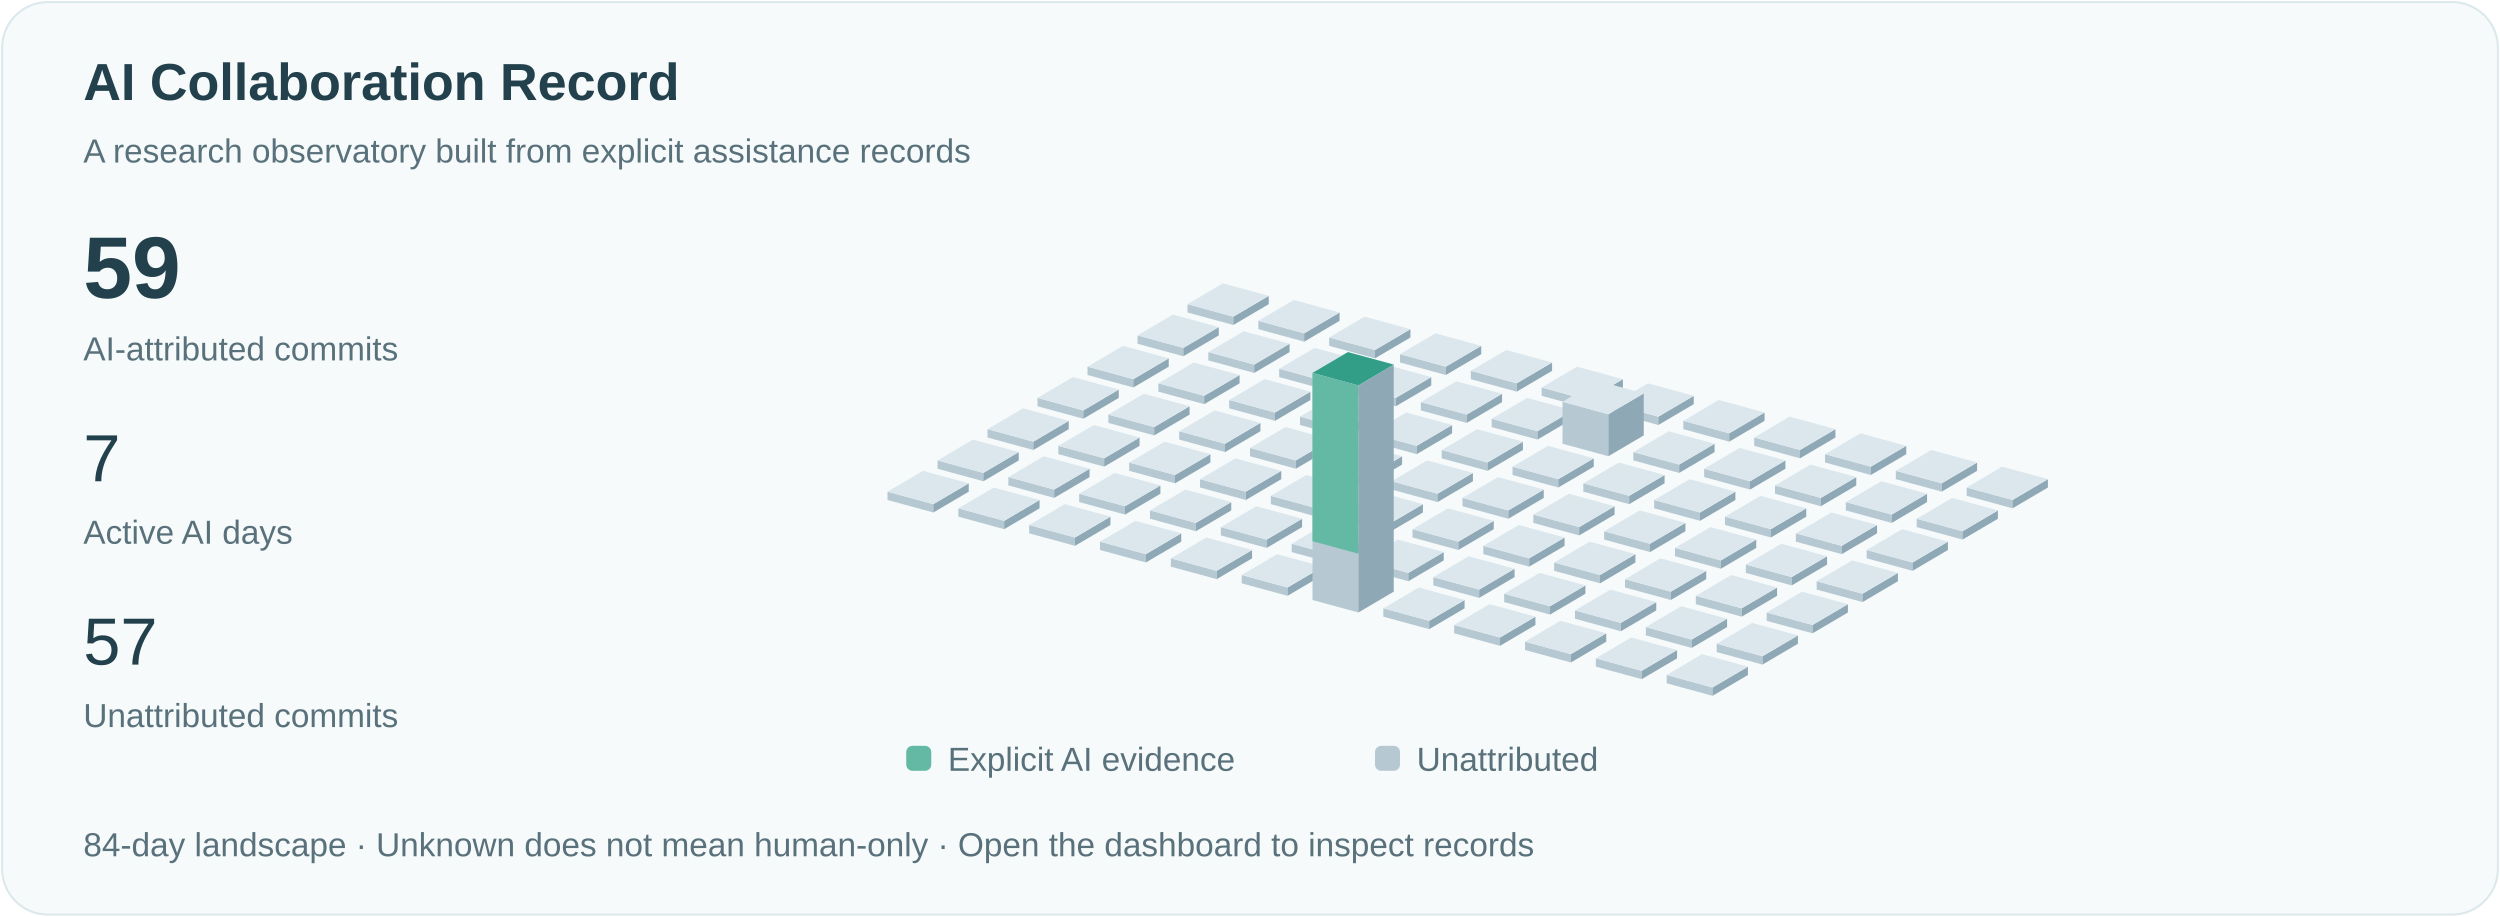
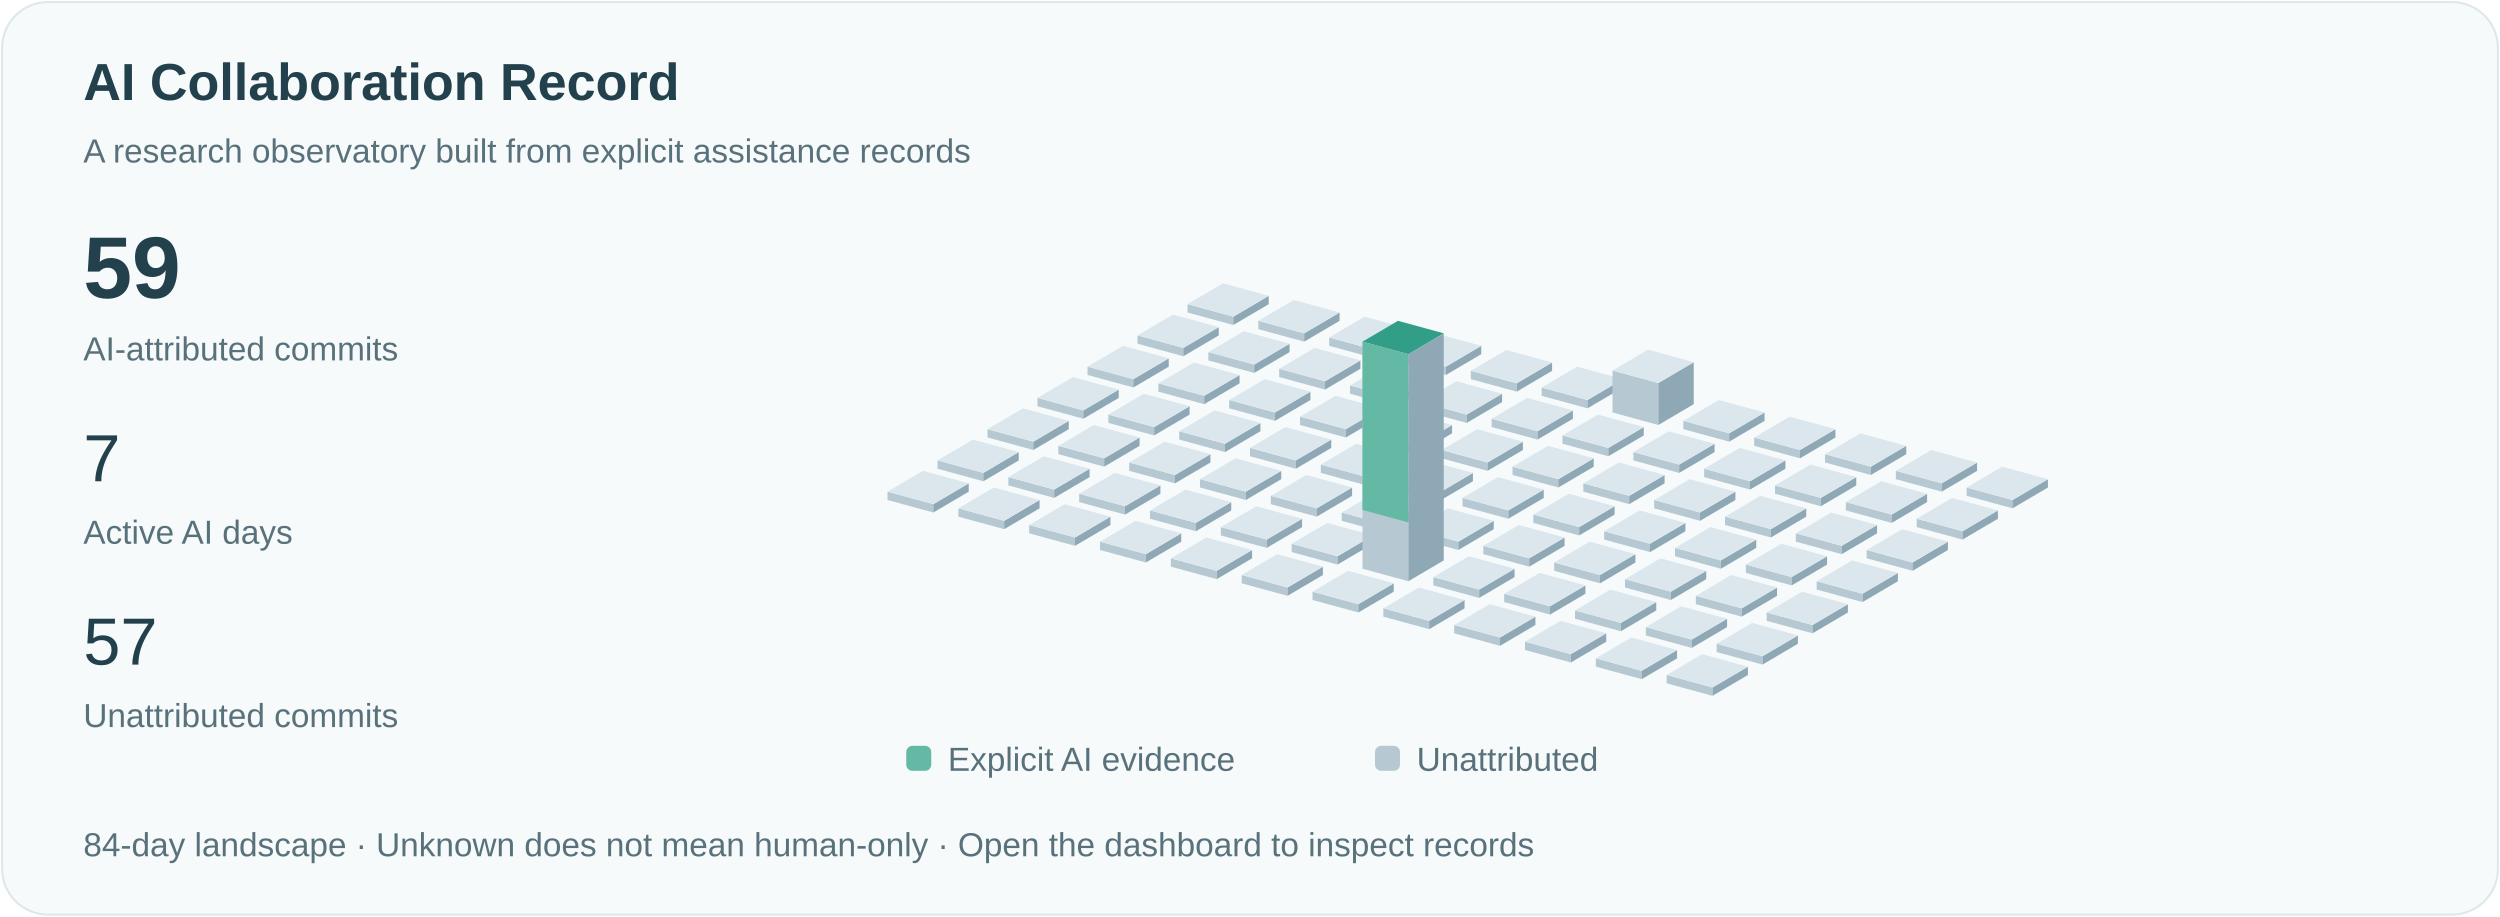
<svg xmlns="http://www.w3.org/2000/svg" viewBox="0 0 1200 440" role="img" aria-labelledby="title">
  <style>text{font-family:Arial,sans-serif;fill:#23414c}.small{font-size:16px;fill:#59717b}.pulse{animation:pulse 3s ease-in-out infinite}@keyframes pulse{50%{opacity:.35}}@media(prefers-reduced-motion:reduce){.pulse{animation:none}.signal{display:none}}</style>
  <rect x="1" y="1" width="1198" height="438" rx="22" fill="#f6fafb" stroke="#dce8eb" />
  <text x="40" y="48" font-size="25" font-weight="600">AI Collaboration Record</text>
  <text x="40" y="78" class="small">A research observatory built from explicit assistance records</text>
  <text x="40" y="143" font-size="42" font-weight="600">59</text>
  <text x="40" y="173" class="small">AI-attributed commits</text>
  <text x="40" y="231" font-size="32">7</text>
  <text x="40" y="261" class="small">Active AI days</text>
  <text x="40" y="319" font-size="32">57</text>
  <text x="40" y="349" class="small">Unattributed commits</text>
  <path d="M570,150l22,6 0,-4.0 -22,-6Z" fill="#b6c9d2" />
  <path d="M592,156l17,-10 0,-4.0 -17,10Z" fill="#8fa8b5" />
  <path d="M570,146.0l17,-10 22,6 -17,10Z" fill="#dbe7ed" />
  <path d="M546,165l22,6 0,-4.0 -22,-6Z" fill="#b6c9d2" />
  <path d="M568,171l17,-10 0,-4.0 -17,10Z" fill="#8fa8b5" />
  <path d="M546,161.0l17,-10 22,6 -17,10Z" fill="#dbe7ed" />
  <path d="M522,180l22,6 0,-4.0 -22,-6Z" fill="#b6c9d2" />
  <path d="M544,186l17,-10 0,-4.0 -17,10Z" fill="#8fa8b5" />
  <path d="M522,176.0l17,-10 22,6 -17,10Z" fill="#dbe7ed" />
  <path d="M498,195l22,6 0,-4.0 -22,-6Z" fill="#b6c9d2" />
  <path d="M520,201l17,-10 0,-4.0 -17,10Z" fill="#8fa8b5" />
  <path d="M498,191.0l17,-10 22,6 -17,10Z" fill="#dbe7ed" />
  <path d="M474,210l22,6 0,-4.0 -22,-6Z" fill="#b6c9d2" />
  <path d="M496,216l17,-10 0,-4.0 -17,10Z" fill="#8fa8b5" />
  <path d="M474,206.0l17,-10 22,6 -17,10Z" fill="#dbe7ed" />
  <path d="M450,225l22,6 0,-4.0 -22,-6Z" fill="#b6c9d2" />
  <path d="M472,231l17,-10 0,-4.0 -17,10Z" fill="#8fa8b5" />
  <path d="M450,221.0l17,-10 22,6 -17,10Z" fill="#dbe7ed" />
  <path d="M426,240l22,6 0,-4.0 -22,-6Z" fill="#b6c9d2" />
  <path d="M448,246l17,-10 0,-4.0 -17,10Z" fill="#8fa8b5" />
  <path d="M426,236.0l17,-10 22,6 -17,10Z" fill="#dbe7ed" />
  <path d="M604,158l22,6 0,-4.0 -22,-6Z" fill="#b6c9d2" />
  <path d="M626,164l17,-10 0,-4.0 -17,10Z" fill="#8fa8b5" />
  <path d="M604,154.0l17,-10 22,6 -17,10Z" fill="#dbe7ed" />
  <path d="M580,173l22,6 0,-4.0 -22,-6Z" fill="#b6c9d2" />
  <path d="M602,179l17,-10 0,-4.0 -17,10Z" fill="#8fa8b5" />
  <path d="M580,169.0l17,-10 22,6 -17,10Z" fill="#dbe7ed" />
  <path d="M556,188l22,6 0,-4.0 -22,-6Z" fill="#b6c9d2" />
  <path d="M578,194l17,-10 0,-4.0 -17,10Z" fill="#8fa8b5" />
  <path d="M556,184.0l17,-10 22,6 -17,10Z" fill="#dbe7ed" />
  <path d="M532,203l22,6 0,-4.0 -22,-6Z" fill="#b6c9d2" />
  <path d="M554,209l17,-10 0,-4.0 -17,10Z" fill="#8fa8b5" />
  <path d="M532,199.0l17,-10 22,6 -17,10Z" fill="#dbe7ed" />
  <path d="M508,218l22,6 0,-4.0 -22,-6Z" fill="#b6c9d2" />
  <path d="M530,224l17,-10 0,-4.0 -17,10Z" fill="#8fa8b5" />
  <path d="M508,214.0l17,-10 22,6 -17,10Z" fill="#dbe7ed" />
  <path d="M484,233l22,6 0,-4.0 -22,-6Z" fill="#b6c9d2" />
  <path d="M506,239l17,-10 0,-4.0 -17,10Z" fill="#8fa8b5" />
  <path d="M484,229.0l17,-10 22,6 -17,10Z" fill="#dbe7ed" />
  <path d="M460,248l22,6 0,-4.0 -22,-6Z" fill="#b6c9d2" />
  <path d="M482,254l17,-10 0,-4.0 -17,10Z" fill="#8fa8b5" />
  <path d="M460,244.0l17,-10 22,6 -17,10Z" fill="#dbe7ed" />
  <path d="M638,166l22,6 0,-4.0 -22,-6Z" fill="#b6c9d2" />
  <path d="M660,172l17,-10 0,-4.0 -17,10Z" fill="#8fa8b5" />
  <path d="M638,162.0l17,-10 22,6 -17,10Z" fill="#dbe7ed" />
  <path d="M614,181l22,6 0,-4.0 -22,-6Z" fill="#b6c9d2" />
  <path d="M636,187l17,-10 0,-4.0 -17,10Z" fill="#8fa8b5" />
  <path d="M614,177.0l17,-10 22,6 -17,10Z" fill="#dbe7ed" />
  <path d="M590,196l22,6 0,-4.0 -22,-6Z" fill="#b6c9d2" />
  <path d="M612,202l17,-10 0,-4.0 -17,10Z" fill="#8fa8b5" />
  <path d="M590,192.0l17,-10 22,6 -17,10Z" fill="#dbe7ed" />
  <path d="M566,211l22,6 0,-4.0 -22,-6Z" fill="#b6c9d2" />
  <path d="M588,217l17,-10 0,-4.0 -17,10Z" fill="#8fa8b5" />
  <path d="M566,207.0l17,-10 22,6 -17,10Z" fill="#dbe7ed" />
  <path d="M542,226l22,6 0,-4.0 -22,-6Z" fill="#b6c9d2" />
  <path d="M564,232l17,-10 0,-4.0 -17,10Z" fill="#8fa8b5" />
  <path d="M542,222.0l17,-10 22,6 -17,10Z" fill="#dbe7ed" />
  <path d="M518,241l22,6 0,-4.0 -22,-6Z" fill="#b6c9d2" />
  <path d="M540,247l17,-10 0,-4.0 -17,10Z" fill="#8fa8b5" />
  <path d="M518,237.0l17,-10 22,6 -17,10Z" fill="#dbe7ed" />
  <path d="M494,256l22,6 0,-4.0 -22,-6Z" fill="#b6c9d2" />
  <path d="M516,262l17,-10 0,-4.0 -17,10Z" fill="#8fa8b5" />
  <path d="M494,252.0l17,-10 22,6 -17,10Z" fill="#dbe7ed" />
  <path d="M672,174l22,6 0,-4.0 -22,-6Z" fill="#b6c9d2" />
  <path d="M694,180l17,-10 0,-4.0 -17,10Z" fill="#8fa8b5" />
  <path d="M672,170.0l17,-10 22,6 -17,10Z" fill="#dbe7ed" />
  <path d="M648,189l22,6 0,-4.0 -22,-6Z" fill="#b6c9d2" />
  <path d="M670,195l17,-10 0,-4.0 -17,10Z" fill="#8fa8b5" />
  <path d="M648,185.0l17,-10 22,6 -17,10Z" fill="#dbe7ed" />
  <path d="M624,204l22,6 0,-4.0 -22,-6Z" fill="#b6c9d2" />
  <path d="M646,210l17,-10 0,-4.0 -17,10Z" fill="#8fa8b5" />
  <path d="M624,200.0l17,-10 22,6 -17,10Z" fill="#dbe7ed" />
  <path d="M600,219l22,6 0,-4.0 -22,-6Z" fill="#b6c9d2" />
  <path d="M622,225l17,-10 0,-4.0 -17,10Z" fill="#8fa8b5" />
  <path d="M600,215.0l17,-10 22,6 -17,10Z" fill="#dbe7ed" />
  <path d="M576,234l22,6 0,-4.0 -22,-6Z" fill="#b6c9d2" />
  <path d="M598,240l17,-10 0,-4.0 -17,10Z" fill="#8fa8b5" />
  <path d="M576,230.0l17,-10 22,6 -17,10Z" fill="#dbe7ed" />
  <path d="M552,249l22,6 0,-4.0 -22,-6Z" fill="#b6c9d2" />
  <path d="M574,255l17,-10 0,-4.0 -17,10Z" fill="#8fa8b5" />
  <path d="M552,245.0l17,-10 22,6 -17,10Z" fill="#dbe7ed" />
  <path d="M528,264l22,6 0,-4.0 -22,-6Z" fill="#b6c9d2" />
  <path d="M550,270l17,-10 0,-4.0 -17,10Z" fill="#8fa8b5" />
  <path d="M528,260.0l17,-10 22,6 -17,10Z" fill="#dbe7ed" />
  <path d="M706,182l22,6 0,-4.0 -22,-6Z" fill="#b6c9d2" />
  <path d="M728,188l17,-10 0,-4.0 -17,10Z" fill="#8fa8b5" />
  <path d="M706,178.0l17,-10 22,6 -17,10Z" fill="#dbe7ed" />
  <path d="M682,197l22,6 0,-4.0 -22,-6Z" fill="#b6c9d2" />
  <path d="M704,203l17,-10 0,-4.0 -17,10Z" fill="#8fa8b5" />
  <path d="M682,193.0l17,-10 22,6 -17,10Z" fill="#dbe7ed" />
  <path d="M658,212l22,6 0,-4.0 -22,-6Z" fill="#b6c9d2" />
  <path d="M680,218l17,-10 0,-4.0 -17,10Z" fill="#8fa8b5" />
  <path d="M658,208.0l17,-10 22,6 -17,10Z" fill="#dbe7ed" />
  <path d="M634,227l22,6 0,-4.0 -22,-6Z" fill="#b6c9d2" />
  <path d="M656,233l17,-10 0,-4.0 -17,10Z" fill="#8fa8b5" />
  <path d="M634,223.0l17,-10 22,6 -17,10Z" fill="#dbe7ed" />
  <path d="M610,242l22,6 0,-4.0 -22,-6Z" fill="#b6c9d2" />
  <path d="M632,248l17,-10 0,-4.0 -17,10Z" fill="#8fa8b5" />
  <path d="M610,238.0l17,-10 22,6 -17,10Z" fill="#dbe7ed" />
  <path d="M586,257l22,6 0,-4.0 -22,-6Z" fill="#b6c9d2" />
  <path d="M608,263l17,-10 0,-4.0 -17,10Z" fill="#8fa8b5" />
  <path d="M586,253.0l17,-10 22,6 -17,10Z" fill="#dbe7ed" />
  <path d="M562,272l22,6 0,-4.0 -22,-6Z" fill="#b6c9d2" />
  <path d="M584,278l17,-10 0,-4.0 -17,10Z" fill="#8fa8b5" />
  <path d="M562,268.0l17,-10 22,6 -17,10Z" fill="#dbe7ed" />
  <path d="M740,190l22,6 0,-4.0 -22,-6Z" fill="#b6c9d2" />
  <path d="M762,196l17,-10 0,-4.0 -17,10Z" fill="#8fa8b5" />
  <path d="M740,186.0l17,-10 22,6 -17,10Z" fill="#dbe7ed" />
  <path d="M716,205l22,6 0,-4.0 -22,-6Z" fill="#b6c9d2" />
  <path d="M738,211l17,-10 0,-4.0 -17,10Z" fill="#8fa8b5" />
  <path d="M716,201.0l17,-10 22,6 -17,10Z" fill="#dbe7ed" />
  <path d="M692,220l22,6 0,-4.0 -22,-6Z" fill="#b6c9d2" />
  <path d="M714,226l17,-10 0,-4.0 -17,10Z" fill="#8fa8b5" />
  <path d="M692,216.0l17,-10 22,6 -17,10Z" fill="#dbe7ed" />
  <path d="M668,235l22,6 0,-4.0 -22,-6Z" fill="#b6c9d2" />
  <path d="M690,241l17,-10 0,-4.0 -17,10Z" fill="#8fa8b5" />
  <path d="M668,231.0l17,-10 22,6 -17,10Z" fill="#dbe7ed" />
  <path d="M644,250l22,6 0,-4.0 -22,-6Z" fill="#b6c9d2" />
  <path d="M666,256l17,-10 0,-4.0 -17,10Z" fill="#8fa8b5" />
  <path d="M644,246.0l17,-10 22,6 -17,10Z" fill="#dbe7ed" />
  <path d="M620,265l22,6 0,-4.0 -22,-6Z" fill="#b6c9d2" />
  <path d="M642,271l17,-10 0,-4.0 -17,10Z" fill="#8fa8b5" />
  <path d="M620,261.0l17,-10 22,6 -17,10Z" fill="#dbe7ed" />
  <path d="M596,280l22,6 0,-4.0 -22,-6Z" fill="#b6c9d2" />
  <path d="M618,286l17,-10 0,-4.0 -17,10Z" fill="#8fa8b5" />
  <path d="M596,276.0l17,-10 22,6 -17,10Z" fill="#dbe7ed" />
-   <path d="M774,198l22,6 0,-4.0 -22,-6Z" fill="#b6c9d2" />
-   <path d="M796,204l17,-10 0,-4.0 -17,10Z" fill="#8fa8b5" />
-   <path d="M774,194.0l17,-10 22,6 -17,10Z" fill="#dbe7ed" />
-   <path d="M750,213l22,6 0,-20.154 -22,-6Z" fill="#b6c9d2" />
-   <path d="M772,219l17,-10 0,-20.154 -17,10Z" fill="#8fa8b5" />
-   <path d="M750,192.846l17,-10 22,6 -17,10Z" fill="#dbe7ed" />
+   <path d="M774,198l22,6 0,-20.154 -22,-6Z" fill="#b6c9d2" />
+   <path d="M796,204l17,-10 0,-20.154 -17,10Z" fill="#8fa8b5" />
+   <path d="M774,177.846l17,-10 22,6 -17,10Z" fill="#dbe7ed" />
+   <path d="M750,213l22,6 0,-4.0 -22,-6Z" fill="#b6c9d2" />
+   <path d="M772,219l17,-10 0,-4.0 -17,10Z" fill="#8fa8b5" />
+   <path d="M750,209.0l17,-10 22,6 -17,10Z" fill="#dbe7ed" />
  <path d="M726,228l22,6 0,-4.0 -22,-6Z" fill="#b6c9d2" />
  <path d="M748,234l17,-10 0,-4.0 -17,10Z" fill="#8fa8b5" />
  <path d="M726,224.0l17,-10 22,6 -17,10Z" fill="#dbe7ed" />
  <path d="M702,243l22,6 0,-4.0 -22,-6Z" fill="#b6c9d2" />
  <path d="M724,249l17,-10 0,-4.0 -17,10Z" fill="#8fa8b5" />
  <path d="M702,239.0l17,-10 22,6 -17,10Z" fill="#dbe7ed" />
  <path d="M678,258l22,6 0,-4.0 -22,-6Z" fill="#b6c9d2" />
  <path d="M700,264l17,-10 0,-4.0 -17,10Z" fill="#8fa8b5" />
  <path d="M678,254.0l17,-10 22,6 -17,10Z" fill="#dbe7ed" />
-   <path d="M654,273l22,6 0,-4.0 -22,-6Z" fill="#b6c9d2" />
-   <path d="M676,279l17,-10 0,-4.0 -17,10Z" fill="#8fa8b5" />
-   <path d="M654,269.0l17,-10 22,6 -17,10Z" fill="#dbe7ed" />
-   <path d="M630,288l22,6 0,-109.0 -22,-6Z" fill="#b6c9d2" />
-   <path d="M652,294l17,-10 0,-109.0 -17,10Z" fill="#8fa8b5" />
-   <path d="M630,179.0l17,-10 22,6 -17,10Z" fill="#dbe7ed" />
-   <path class="pulse" d="M630,179.0l17,-10 22,6 -17,10Z" fill="#339e88" />
-   <path d="M630,179.0l22,6 0,80.769 -22,-6Z" fill="#63b9a4" />
+   <path d="M654,273l22,6 0,-109.0 -22,-6Z" fill="#b6c9d2" />
+   <path d="M676,279l17,-10 0,-109.0 -17,10Z" fill="#8fa8b5" />
+   <path d="M654,164.0l17,-10 22,6 -17,10Z" fill="#dbe7ed" />
+   <path class="pulse" d="M654,164.0l17,-10 22,6 -17,10Z" fill="#339e88" />
+   <path d="M654,164.0l22,6 0,80.769 -22,-6Z" fill="#63b9a4" />
+   <path d="M630,288l22,6 0,-4.0 -22,-6Z" fill="#b6c9d2" />
+   <path d="M652,294l17,-10 0,-4.0 -17,10Z" fill="#8fa8b5" />
+   <path d="M630,284.0l17,-10 22,6 -17,10Z" fill="#dbe7ed" />
  <path d="M808,206l22,6 0,-4.0 -22,-6Z" fill="#b6c9d2" />
  <path d="M830,212l17,-10 0,-4.0 -17,10Z" fill="#8fa8b5" />
  <path d="M808,202.0l17,-10 22,6 -17,10Z" fill="#dbe7ed" />
  <path d="M784,221l22,6 0,-4.0 -22,-6Z" fill="#b6c9d2" />
  <path d="M806,227l17,-10 0,-4.0 -17,10Z" fill="#8fa8b5" />
  <path d="M784,217.0l17,-10 22,6 -17,10Z" fill="#dbe7ed" />
  <path d="M760,236l22,6 0,-4.0 -22,-6Z" fill="#b6c9d2" />
  <path d="M782,242l17,-10 0,-4.0 -17,10Z" fill="#8fa8b5" />
  <path d="M760,232.0l17,-10 22,6 -17,10Z" fill="#dbe7ed" />
  <path d="M736,251l22,6 0,-4.0 -22,-6Z" fill="#b6c9d2" />
  <path d="M758,257l17,-10 0,-4.0 -17,10Z" fill="#8fa8b5" />
  <path d="M736,247.0l17,-10 22,6 -17,10Z" fill="#dbe7ed" />
  <path d="M712,266l22,6 0,-4.0 -22,-6Z" fill="#b6c9d2" />
  <path d="M734,272l17,-10 0,-4.0 -17,10Z" fill="#8fa8b5" />
  <path d="M712,262.0l17,-10 22,6 -17,10Z" fill="#dbe7ed" />
  <path d="M688,281l22,6 0,-4.0 -22,-6Z" fill="#b6c9d2" />
  <path d="M710,287l17,-10 0,-4.0 -17,10Z" fill="#8fa8b5" />
  <path d="M688,277.0l17,-10 22,6 -17,10Z" fill="#dbe7ed" />
  <path d="M664,296l22,6 0,-4.0 -22,-6Z" fill="#b6c9d2" />
  <path d="M686,302l17,-10 0,-4.0 -17,10Z" fill="#8fa8b5" />
  <path d="M664,292.0l17,-10 22,6 -17,10Z" fill="#dbe7ed" />
  <path d="M842,214l22,6 0,-4.0 -22,-6Z" fill="#b6c9d2" />
  <path d="M864,220l17,-10 0,-4.0 -17,10Z" fill="#8fa8b5" />
  <path d="M842,210.0l17,-10 22,6 -17,10Z" fill="#dbe7ed" />
  <path d="M818,229l22,6 0,-4.0 -22,-6Z" fill="#b6c9d2" />
  <path d="M840,235l17,-10 0,-4.0 -17,10Z" fill="#8fa8b5" />
  <path d="M818,225.0l17,-10 22,6 -17,10Z" fill="#dbe7ed" />
  <path d="M794,244l22,6 0,-4.0 -22,-6Z" fill="#b6c9d2" />
  <path d="M816,250l17,-10 0,-4.0 -17,10Z" fill="#8fa8b5" />
  <path d="M794,240.0l17,-10 22,6 -17,10Z" fill="#dbe7ed" />
  <path d="M770,259l22,6 0,-4.0 -22,-6Z" fill="#b6c9d2" />
  <path d="M792,265l17,-10 0,-4.0 -17,10Z" fill="#8fa8b5" />
  <path d="M770,255.0l17,-10 22,6 -17,10Z" fill="#dbe7ed" />
  <path d="M746,274l22,6 0,-4.0 -22,-6Z" fill="#b6c9d2" />
  <path d="M768,280l17,-10 0,-4.0 -17,10Z" fill="#8fa8b5" />
  <path d="M746,270.0l17,-10 22,6 -17,10Z" fill="#dbe7ed" />
  <path d="M722,289l22,6 0,-4.0 -22,-6Z" fill="#b6c9d2" />
  <path d="M744,295l17,-10 0,-4.0 -17,10Z" fill="#8fa8b5" />
  <path d="M722,285.0l17,-10 22,6 -17,10Z" fill="#dbe7ed" />
  <path d="M698,304l22,6 0,-4.0 -22,-6Z" fill="#b6c9d2" />
  <path d="M720,310l17,-10 0,-4.0 -17,10Z" fill="#8fa8b5" />
  <path d="M698,300.0l17,-10 22,6 -17,10Z" fill="#dbe7ed" />
  <path d="M876,222l22,6 0,-4.0 -22,-6Z" fill="#b6c9d2" />
  <path d="M898,228l17,-10 0,-4.0 -17,10Z" fill="#8fa8b5" />
  <path d="M876,218.0l17,-10 22,6 -17,10Z" fill="#dbe7ed" />
  <path d="M852,237l22,6 0,-4.0 -22,-6Z" fill="#b6c9d2" />
  <path d="M874,243l17,-10 0,-4.0 -17,10Z" fill="#8fa8b5" />
  <path d="M852,233.0l17,-10 22,6 -17,10Z" fill="#dbe7ed" />
  <path d="M828,252l22,6 0,-4.0 -22,-6Z" fill="#b6c9d2" />
  <path d="M850,258l17,-10 0,-4.0 -17,10Z" fill="#8fa8b5" />
  <path d="M828,248.0l17,-10 22,6 -17,10Z" fill="#dbe7ed" />
  <path d="M804,267l22,6 0,-4.0 -22,-6Z" fill="#b6c9d2" />
  <path d="M826,273l17,-10 0,-4.0 -17,10Z" fill="#8fa8b5" />
  <path d="M804,263.0l17,-10 22,6 -17,10Z" fill="#dbe7ed" />
  <path d="M780,282l22,6 0,-4.0 -22,-6Z" fill="#b6c9d2" />
  <path d="M802,288l17,-10 0,-4.0 -17,10Z" fill="#8fa8b5" />
  <path d="M780,278.0l17,-10 22,6 -17,10Z" fill="#dbe7ed" />
  <path d="M756,297l22,6 0,-4.0 -22,-6Z" fill="#b6c9d2" />
  <path d="M778,303l17,-10 0,-4.0 -17,10Z" fill="#8fa8b5" />
  <path d="M756,293.0l17,-10 22,6 -17,10Z" fill="#dbe7ed" />
  <path d="M732,312l22,6 0,-4.0 -22,-6Z" fill="#b6c9d2" />
  <path d="M754,318l17,-10 0,-4.0 -17,10Z" fill="#8fa8b5" />
  <path d="M732,308.0l17,-10 22,6 -17,10Z" fill="#dbe7ed" />
  <path d="M910,230l22,6 0,-4.0 -22,-6Z" fill="#b6c9d2" />
  <path d="M932,236l17,-10 0,-4.0 -17,10Z" fill="#8fa8b5" />
  <path d="M910,226.0l17,-10 22,6 -17,10Z" fill="#dbe7ed" />
  <path d="M886,245l22,6 0,-4.0 -22,-6Z" fill="#b6c9d2" />
  <path d="M908,251l17,-10 0,-4.0 -17,10Z" fill="#8fa8b5" />
  <path d="M886,241.0l17,-10 22,6 -17,10Z" fill="#dbe7ed" />
  <path d="M862,260l22,6 0,-4.0 -22,-6Z" fill="#b6c9d2" />
  <path d="M884,266l17,-10 0,-4.0 -17,10Z" fill="#8fa8b5" />
  <path d="M862,256.0l17,-10 22,6 -17,10Z" fill="#dbe7ed" />
  <path d="M838,275l22,6 0,-4.0 -22,-6Z" fill="#b6c9d2" />
  <path d="M860,281l17,-10 0,-4.0 -17,10Z" fill="#8fa8b5" />
  <path d="M838,271.0l17,-10 22,6 -17,10Z" fill="#dbe7ed" />
  <path d="M814,290l22,6 0,-4.0 -22,-6Z" fill="#b6c9d2" />
  <path d="M836,296l17,-10 0,-4.0 -17,10Z" fill="#8fa8b5" />
  <path d="M814,286.0l17,-10 22,6 -17,10Z" fill="#dbe7ed" />
  <path d="M790,305l22,6 0,-4.0 -22,-6Z" fill="#b6c9d2" />
  <path d="M812,311l17,-10 0,-4.0 -17,10Z" fill="#8fa8b5" />
  <path d="M790,301.0l17,-10 22,6 -17,10Z" fill="#dbe7ed" />
  <path d="M766,320l22,6 0,-4.0 -22,-6Z" fill="#b6c9d2" />
  <path d="M788,326l17,-10 0,-4.0 -17,10Z" fill="#8fa8b5" />
  <path d="M766,316.0l17,-10 22,6 -17,10Z" fill="#dbe7ed" />
  <path d="M944,238l22,6 0,-4.0 -22,-6Z" fill="#b6c9d2" />
  <path d="M966,244l17,-10 0,-4.0 -17,10Z" fill="#8fa8b5" />
  <path d="M944,234.0l17,-10 22,6 -17,10Z" fill="#dbe7ed" />
  <path d="M920,253l22,6 0,-4.0 -22,-6Z" fill="#b6c9d2" />
  <path d="M942,259l17,-10 0,-4.0 -17,10Z" fill="#8fa8b5" />
  <path d="M920,249.0l17,-10 22,6 -17,10Z" fill="#dbe7ed" />
  <path d="M896,268l22,6 0,-4.0 -22,-6Z" fill="#b6c9d2" />
  <path d="M918,274l17,-10 0,-4.0 -17,10Z" fill="#8fa8b5" />
  <path d="M896,264.0l17,-10 22,6 -17,10Z" fill="#dbe7ed" />
  <path d="M872,283l22,6 0,-4.0 -22,-6Z" fill="#b6c9d2" />
  <path d="M894,289l17,-10 0,-4.0 -17,10Z" fill="#8fa8b5" />
  <path d="M872,279.0l17,-10 22,6 -17,10Z" fill="#dbe7ed" />
  <path d="M848,298l22,6 0,-4.0 -22,-6Z" fill="#b6c9d2" />
  <path d="M870,304l17,-10 0,-4.0 -17,10Z" fill="#8fa8b5" />
  <path d="M848,294.0l17,-10 22,6 -17,10Z" fill="#dbe7ed" />
  <path d="M824,313l22,6 0,-4.0 -22,-6Z" fill="#b6c9d2" />
  <path d="M846,319l17,-10 0,-4.0 -17,10Z" fill="#8fa8b5" />
  <path d="M824,309.0l17,-10 22,6 -17,10Z" fill="#dbe7ed" />
  <path d="M800,328l22,6 0,-4.0 -22,-6Z" fill="#b6c9d2" />
  <path d="M822,334l17,-10 0,-4.0 -17,10Z" fill="#8fa8b5" />
  <path d="M800,324.0l17,-10 22,6 -17,10Z" fill="#dbe7ed" />
  <rect x="435" y="358" width="12" height="12" rx="3" fill="#63b9a4" />
  <text x="455" y="370" class="small">Explicit AI evidence</text>
  <rect x="660" y="358" width="12" height="12" rx="3" fill="#b6c9d2" />
  <text x="680" y="370" class="small">Unattributed</text>
  <text x="40" y="411" class="small">84-day landscape · Unknown does not mean human-only · Open the dashboard to inspect records</text>
</svg>
